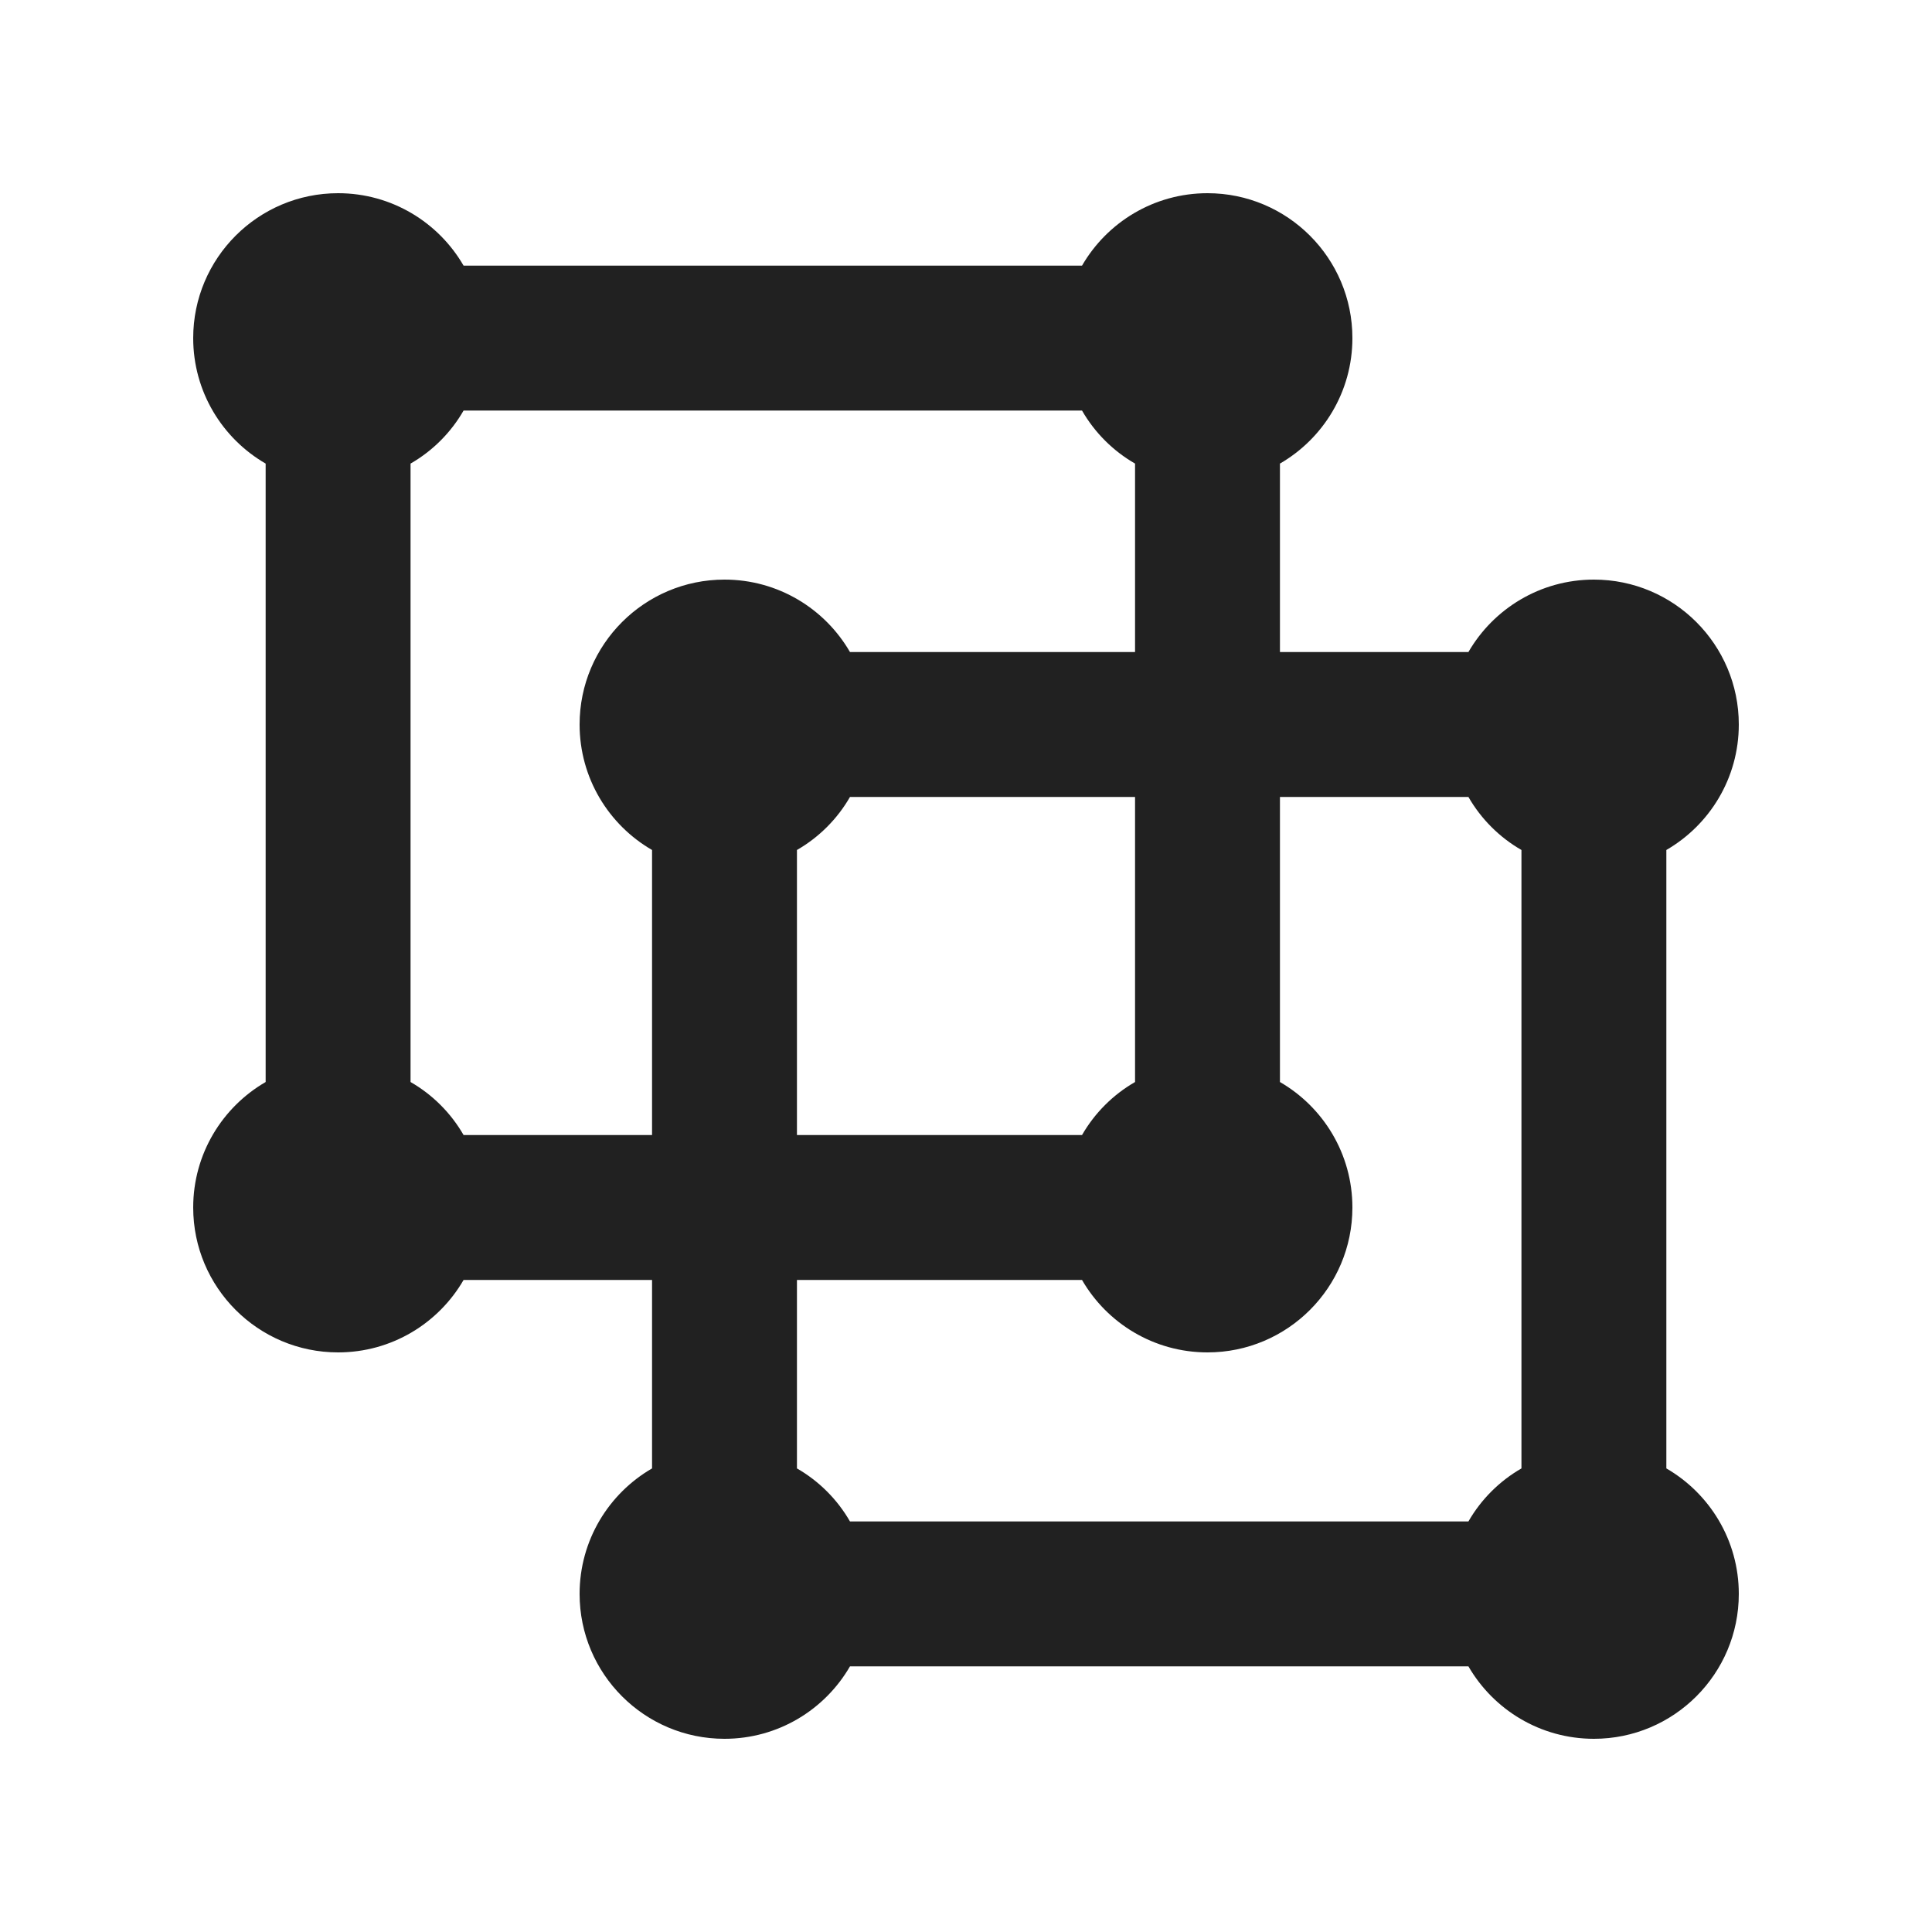
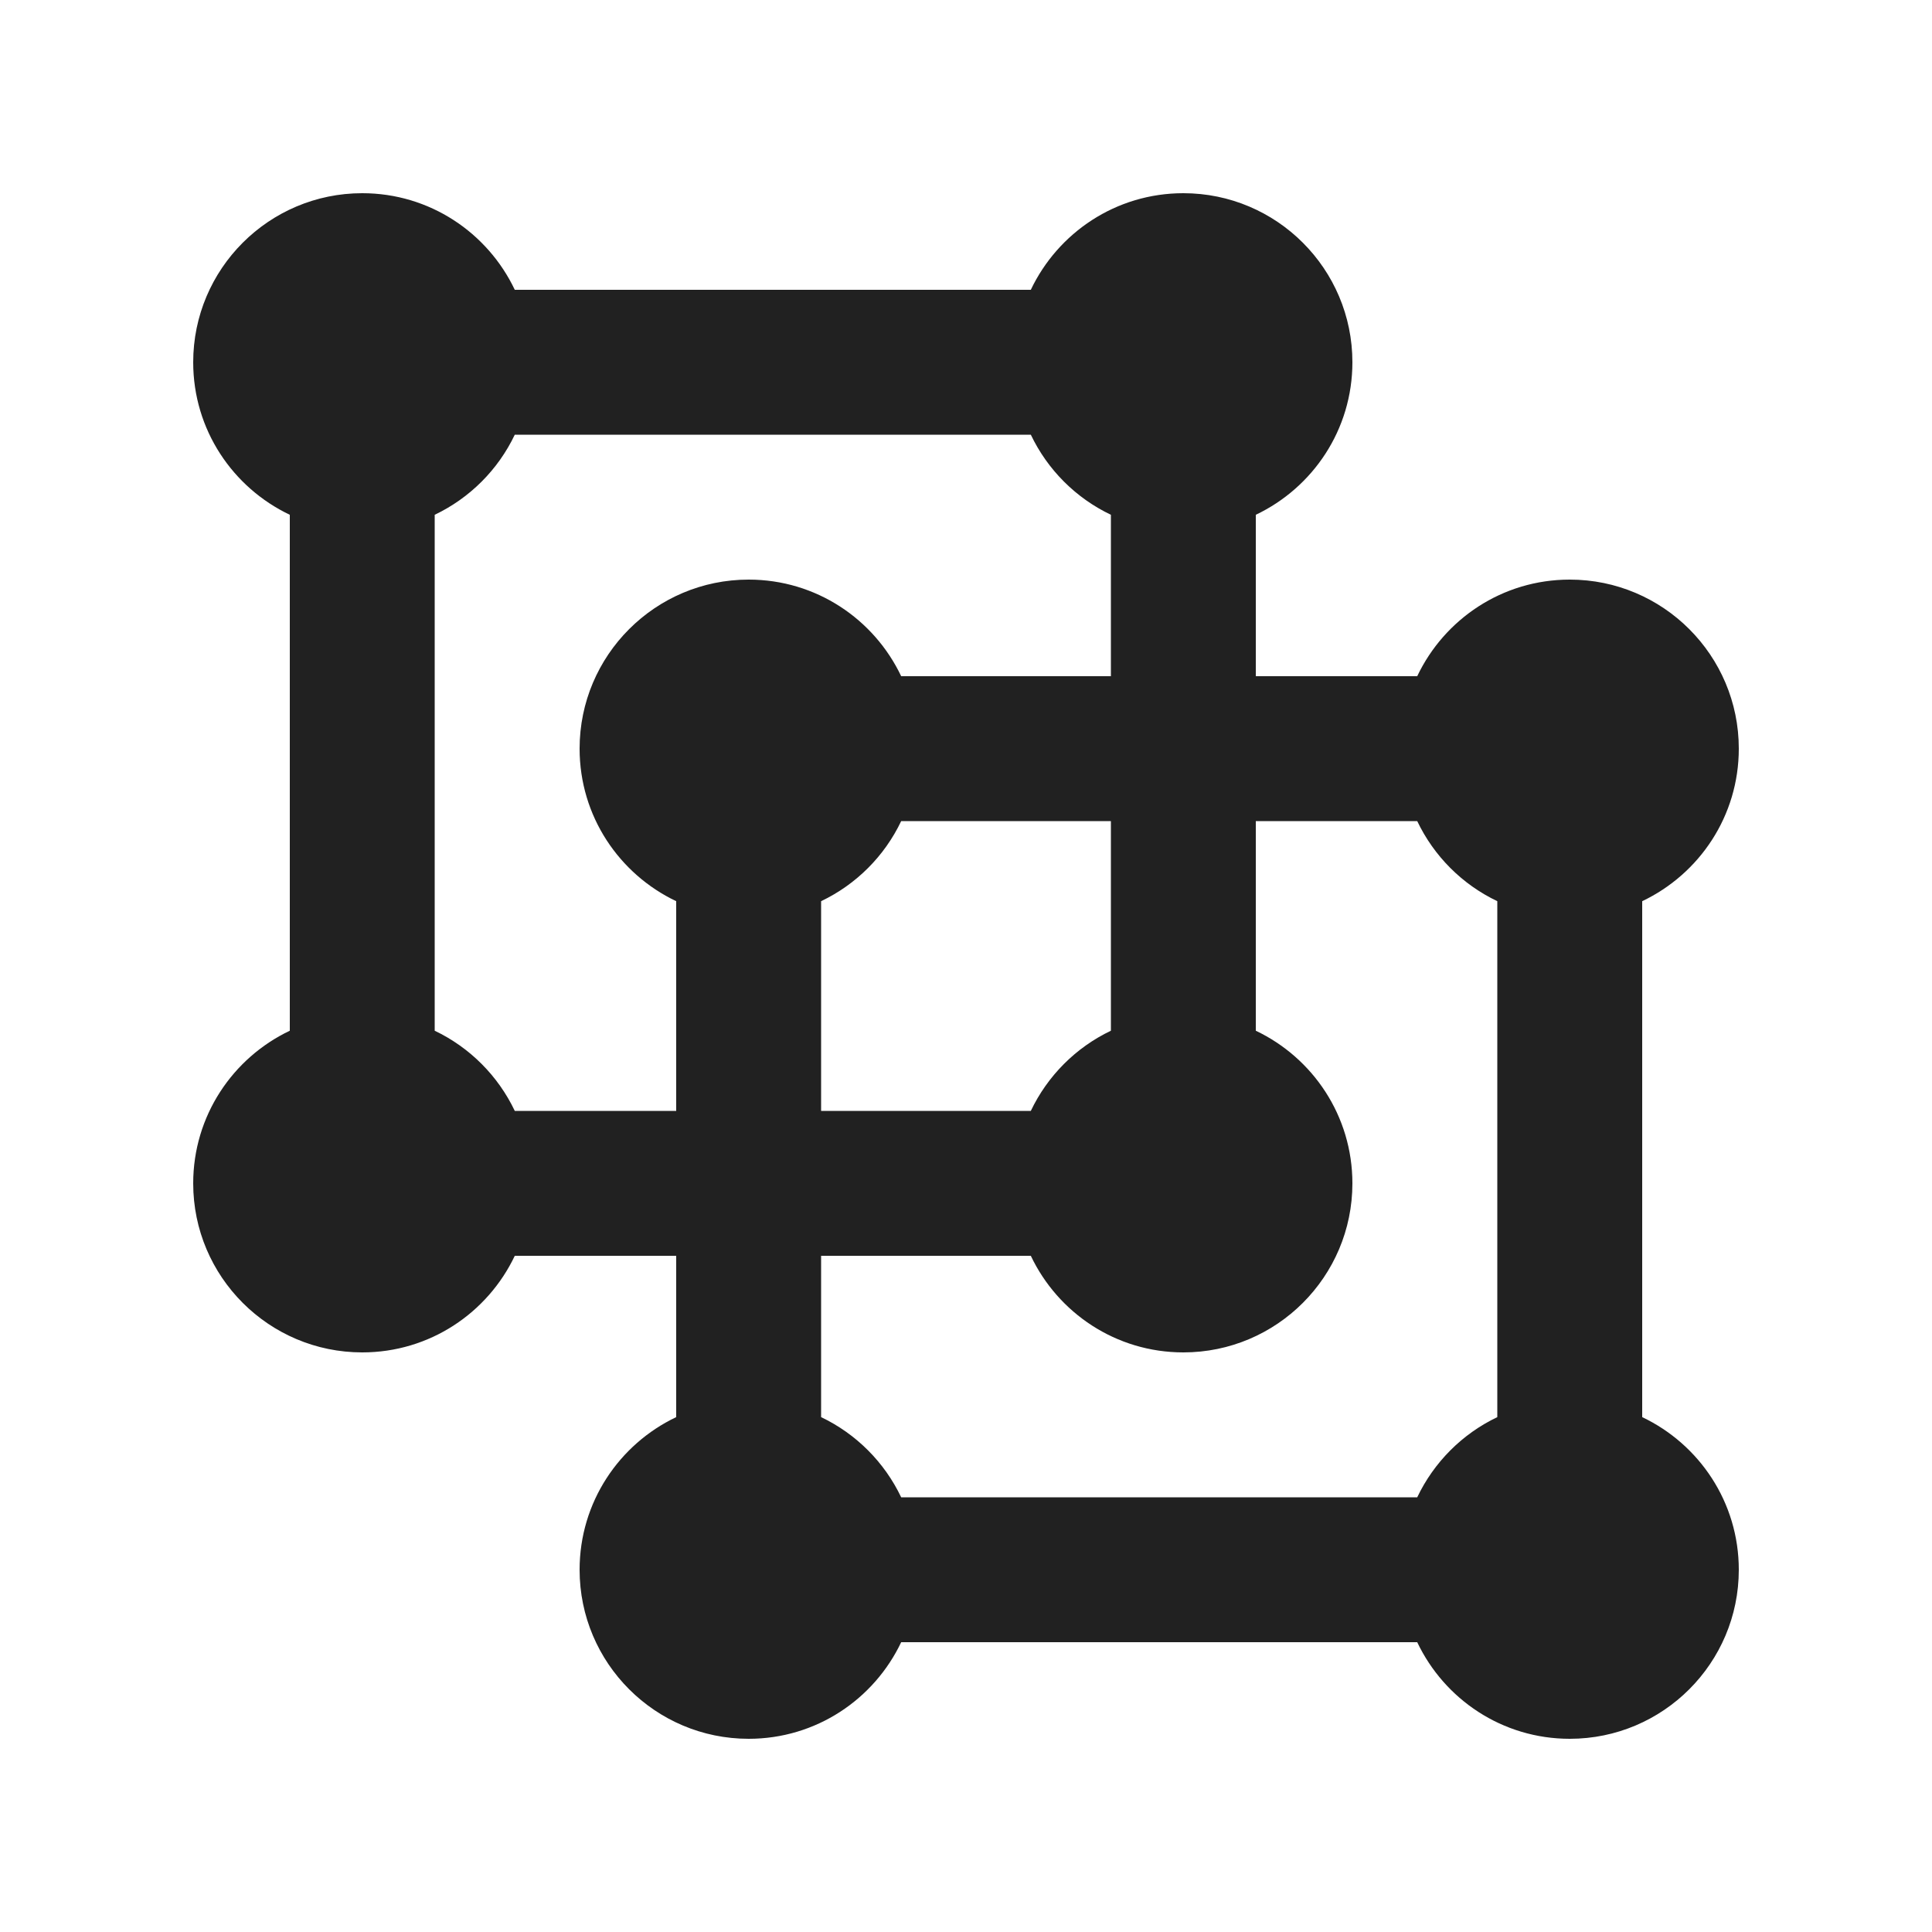
<svg xmlns="http://www.w3.org/2000/svg" width="20" height="20" viewBox="0 0 20 20" fill="none">
-   <path d="M2 3.5C2 4.055 2.302 4.54 2.75 4.799V11.201C2.302 11.46 2 11.945 2 12.5C2 13.328 2.672 14 3.5 14C4.055 14 4.54 13.698 4.799 13.25H6.75V15.201C6.302 15.46 6 15.945 6 16.5C6 17.328 6.672 18 7.5 18C8.055 18 8.54 17.698 8.799 17.25H15.201C15.46 17.698 15.945 18 16.5 18C17.328 18 18 17.328 18 16.5C18 15.945 17.698 15.46 17.25 15.201V8.799C17.698 8.54 18 8.055 18 7.5C18 6.672 17.328 6 16.5 6C15.945 6 15.46 6.302 15.201 6.75H13.25V4.799C13.698 4.54 14 4.055 14 3.5C14 2.672 13.328 2 12.5 2C11.945 2 11.46 2.302 11.201 2.75H4.799C4.54 2.302 4.055 2 3.5 2C2.672 2 2 2.672 2 3.5ZM8.799 15.75C8.668 15.522 8.478 15.332 8.25 15.201V13.25H11.201C11.46 13.698 11.945 14 12.5 14C13.328 14 14 13.328 14 12.5C14 11.945 13.698 11.46 13.25 11.201V8.25H15.201C15.332 8.478 15.522 8.668 15.75 8.799V15.201C15.522 15.332 15.332 15.522 15.201 15.75H8.799ZM4.25 11.201V4.799C4.478 4.668 4.668 4.478 4.799 4.25H11.201C11.332 4.478 11.522 4.668 11.75 4.799V6.75H8.799C8.54 6.302 8.055 6 7.5 6C6.672 6 6 6.672 6 7.5C6 8.055 6.302 8.54 6.75 8.799V11.75H4.799C4.668 11.522 4.478 11.332 4.25 11.201ZM11.75 11.201C11.522 11.332 11.332 11.522 11.201 11.75H8.25V8.799C8.478 8.668 8.668 8.478 8.799 8.25H11.75V11.201Z" fill="#212121" />
+   <path d="M12.25 2C13.216 2 14 2.784 14 3.75C14 4.448 13.591 5.048 13 5.329V7H14.671C14.952 6.409 15.552 6 16.25 6C17.216 6 18 6.784 18 7.75C18 8.448 17.591 9.048 17 9.329V14.67C17.591 14.951 18 15.552 18 16.25C18 17.216 17.216 18 16.25 18C15.552 18 14.952 17.591 14.671 17H9.329C9.048 17.591 8.448 18 7.75 18C6.784 18 6 17.216 6 16.25C6 15.552 6.409 14.951 7 14.67V13H5.329C5.048 13.591 4.448 14 3.75 14C2.784 14 2 13.216 2 12.25C2 11.552 2.409 10.951 3 10.67V5.329C2.409 5.048 2 4.448 2 3.75C2 2.784 2.784 2 3.75 2C4.448 2 5.048 2.409 5.329 3H10.671C10.952 2.409 11.552 2 12.25 2ZM13 10.67C13.591 10.951 14 11.552 14 12.25C14 13.216 13.216 14 12.25 14C11.552 14 10.952 13.591 10.671 13H8.5V14.67C8.863 14.843 9.156 15.137 9.329 15.5H14.671C14.844 15.137 15.137 14.843 15.5 14.67V9.329C15.137 9.156 14.844 8.863 14.671 8.5H13V10.67ZM5.329 4.5C5.156 4.863 4.863 5.156 4.5 5.329V10.67C4.863 10.843 5.156 11.137 5.329 11.5H7V9.329C6.409 9.048 6 8.448 6 7.75C6 6.784 6.784 6 7.75 6C8.448 6 9.048 6.409 9.329 7H11.5V5.329C11.137 5.156 10.844 4.863 10.671 4.5H5.329ZM9.329 8.5C9.156 8.863 8.863 9.156 8.5 9.329V11.5H10.671C10.844 11.137 11.137 10.843 11.5 10.67V8.5H9.329Z" fill="#212121" />
</svg>
